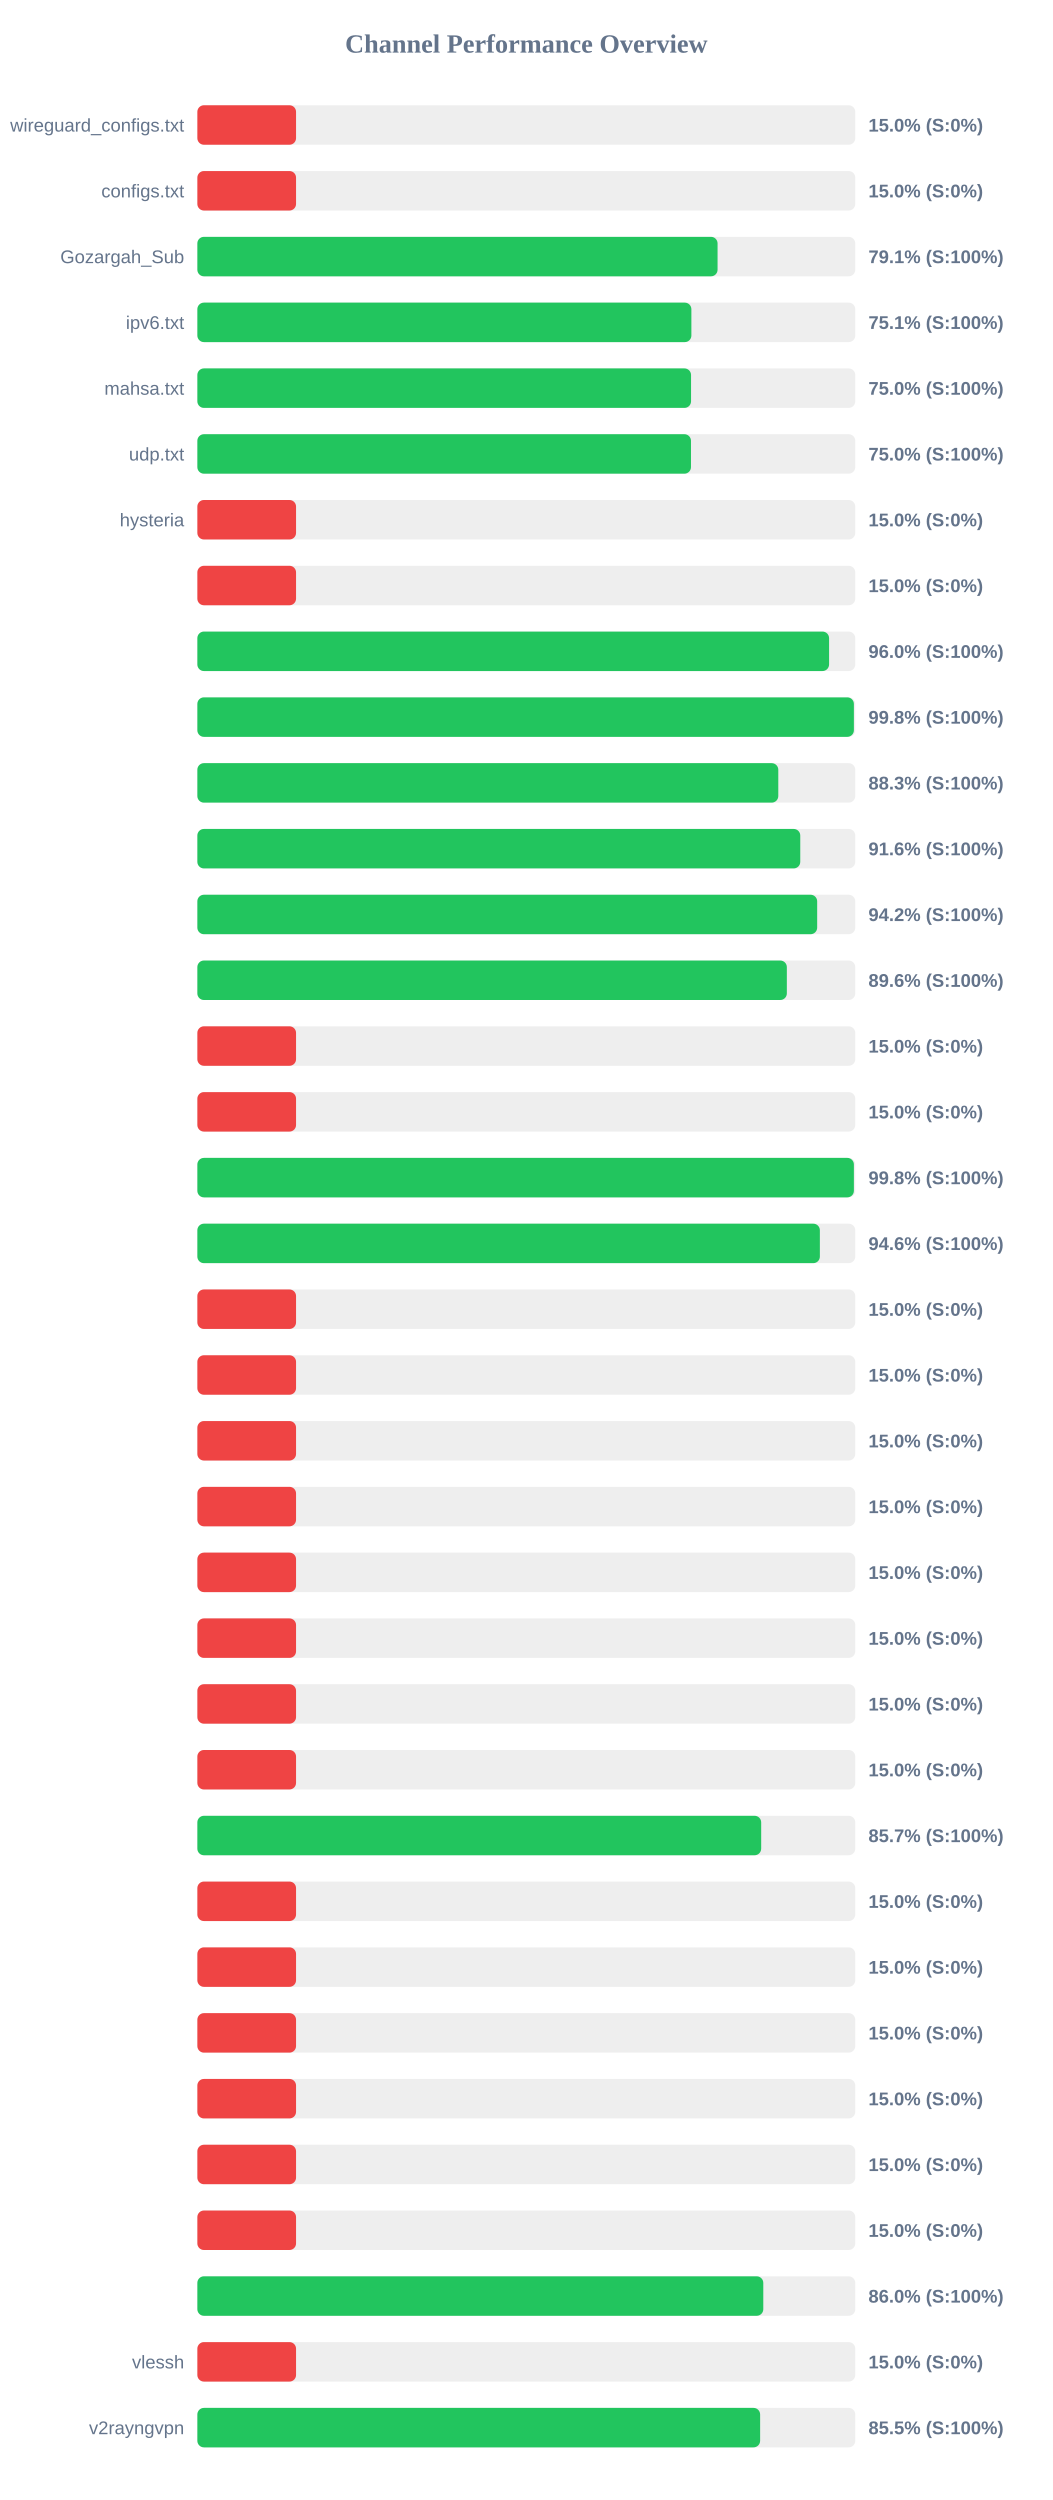
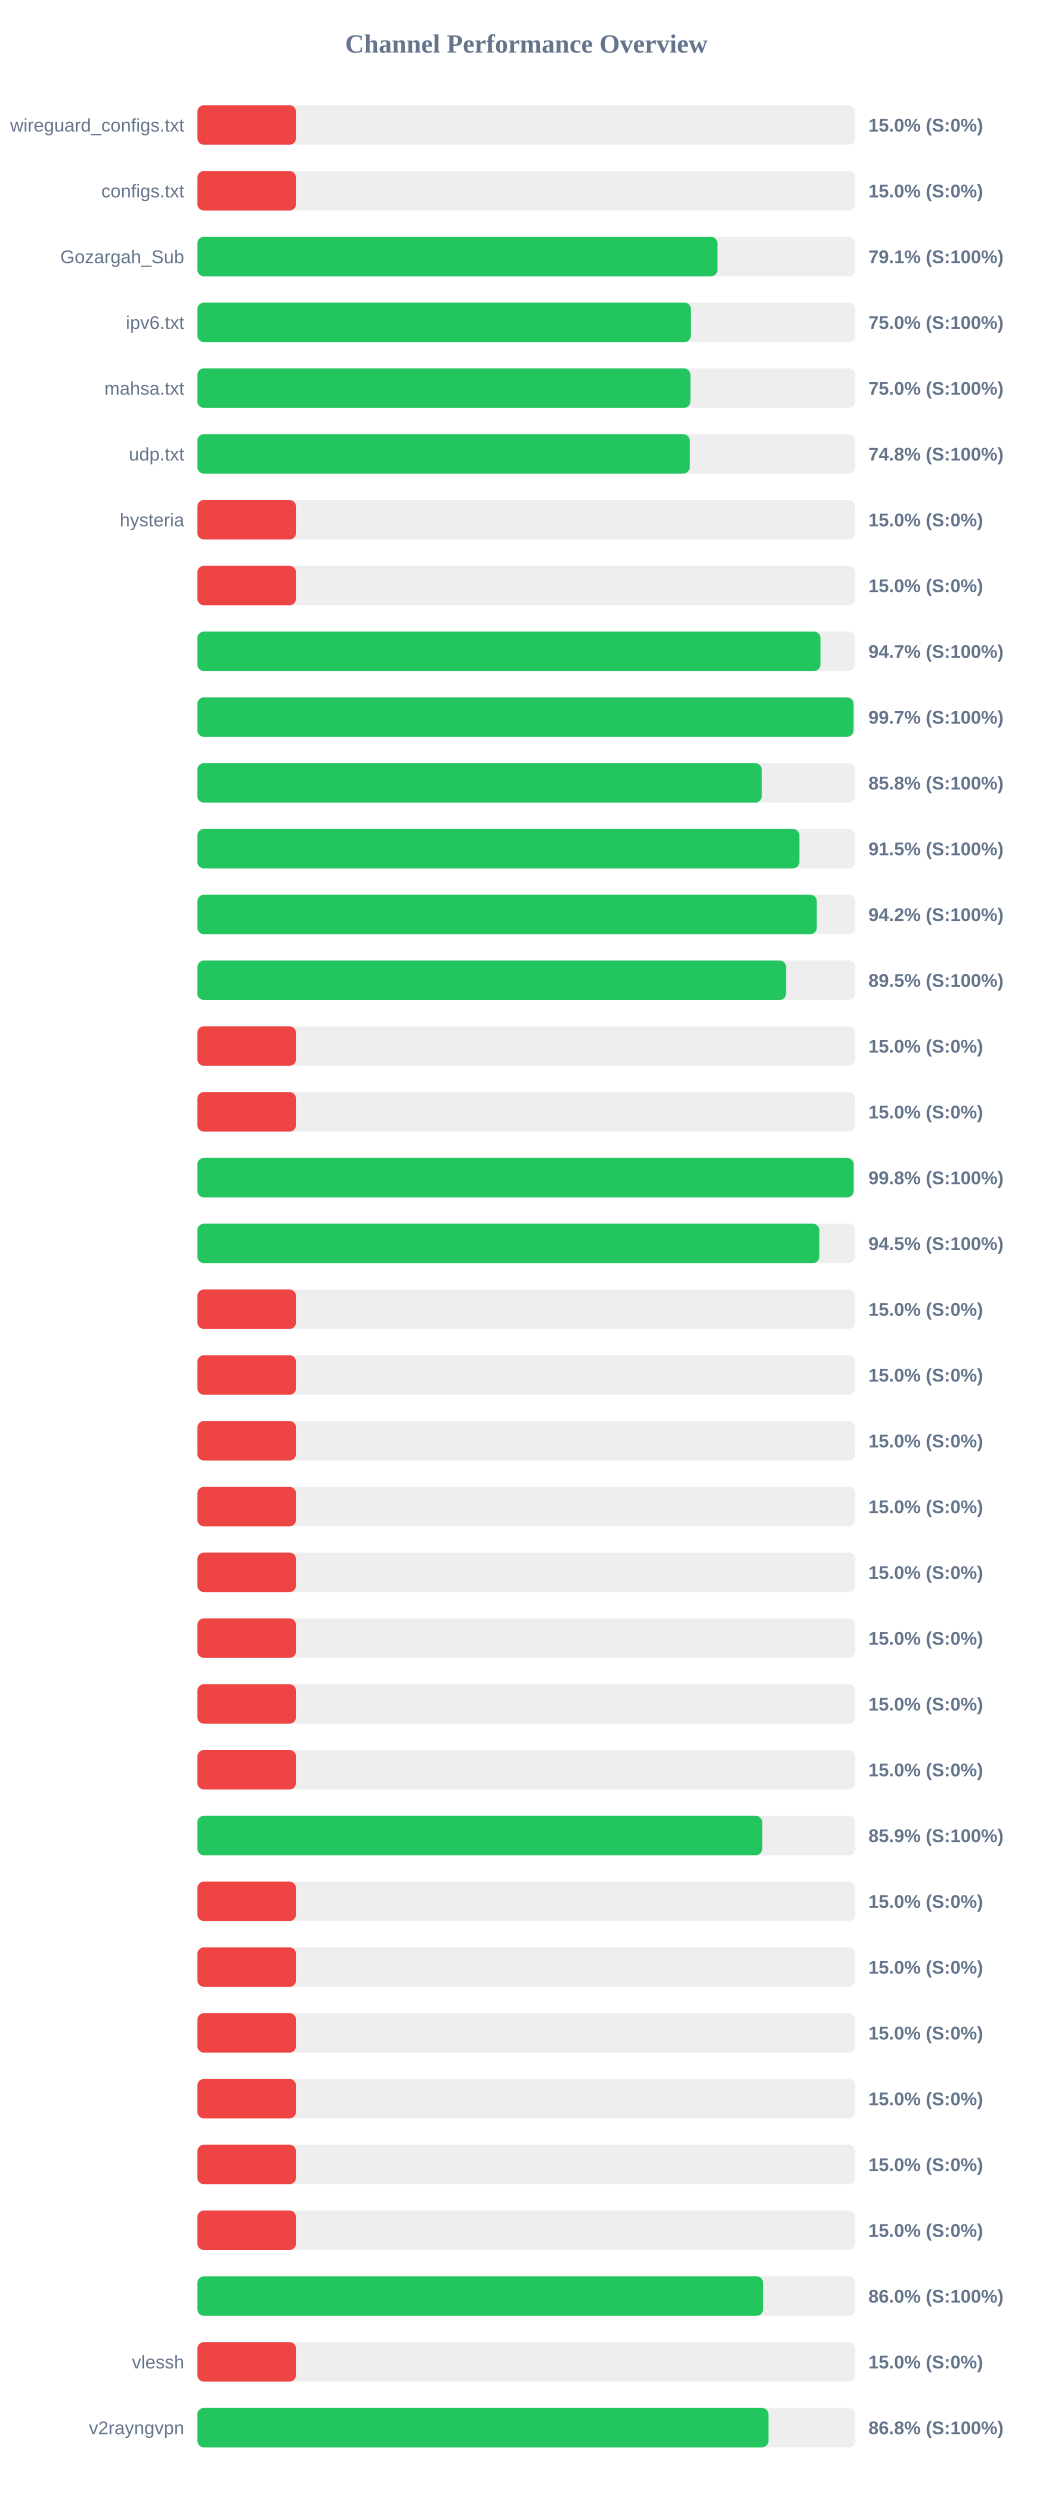
<svg xmlns="http://www.w3.org/2000/svg" width="800" height="1900" version="1.1">
  <style>
        .row { font: 14px Arial; fill: #64748b; }
        .score { font: bold 14px Arial; fill: #64748b; }
    </style>
  <text x="400" y="40" text-anchor="middle" font-size="20px" font-weight="bold" fill="#64748b">Channel Performance Overview</text>
  <rect x="150" y="80" width="500" height="30" fill="#eee" rx="5" />
  <rect x="150" y="80" width="75.0" height="30" fill="#ef4444" rx="5" />
  <text x="140" y="100" text-anchor="end" class="row">wireguard_configs.txt</text>
  <text x="660" y="100" text-anchor="start" class="score">15.0% (S:0%)</text>
  <rect x="150" y="130" width="500" height="30" fill="#eee" rx="5" />
  <rect x="150" y="130" width="75.0" height="30" fill="#ef4444" rx="5" />
  <text x="140" y="150" text-anchor="end" class="row">configs.txt</text>
  <text x="660" y="150" text-anchor="start" class="score">15.0% (S:0%)</text>
  <rect x="150" y="180" width="500" height="30" fill="#eee" rx="5" />
-   <rect x="150" y="180" width="395.35" height="30" fill="#22c55e" rx="5" />
+   <rect x="150" y="180" width="395.3" height="30" fill="#22c55e" rx="5" />
  <text x="140" y="200" text-anchor="end" class="row">Gozargah_Sub</text>
  <text x="660" y="200" text-anchor="start" class="score">79.1% (S:100%)</text>
  <rect x="150" y="230" width="500" height="30" fill="#eee" rx="5" />
-   <rect x="150" y="230" width="375.45" height="30" fill="#22c55e" rx="5" />
+   <rect x="150" y="230" width="375.1" height="30" fill="#22c55e" rx="5" />
  <text x="140" y="250" text-anchor="end" class="row">ipv6.txt</text>
-   <text x="660" y="250" text-anchor="start" class="score">75.1% (S:100%)</text>
+   <text x="660" y="250" text-anchor="start" class="score">75.0% (S:100%)</text>
  <rect x="150" y="280" width="500" height="30" fill="#eee" rx="5" />
-   <rect x="150" y="280" width="375.2" height="30" fill="#22c55e" rx="5" />
+   <rect x="150" y="280" width="374.75" height="30" fill="#22c55e" rx="5" />
  <text x="140" y="300" text-anchor="end" class="row">mahsa.txt</text>
  <text x="660" y="300" text-anchor="start" class="score">75.0% (S:100%)</text>
  <rect x="150" y="330" width="500" height="30" fill="#eee" rx="5" />
-   <rect x="150" y="330" width="375.15" height="30" fill="#22c55e" rx="5" />
+   <rect x="150" y="330" width="374.25" height="30" fill="#22c55e" rx="5" />
  <text x="140" y="350" text-anchor="end" class="row">udp.txt</text>
-   <text x="660" y="350" text-anchor="start" class="score">75.0% (S:100%)</text>
+   <text x="660" y="350" text-anchor="start" class="score">74.8% (S:100%)</text>
  <rect x="150" y="380" width="500" height="30" fill="#eee" rx="5" />
  <rect x="150" y="380" width="75.0" height="30" fill="#ef4444" rx="5" />
  <text x="140" y="400" text-anchor="end" class="row">hysteria</text>
  <text x="660" y="400" text-anchor="start" class="score">15.0% (S:0%)</text>
  <rect x="150" y="430" width="500" height="30" fill="#eee" rx="5" />
  <rect x="150" y="430" width="75.0" height="30" fill="#ef4444" rx="5" />
  <text x="140" y="450" text-anchor="end" class="row" />
  <text x="660" y="450" text-anchor="start" class="score">15.0% (S:0%)</text>
  <rect x="150" y="480" width="500" height="30" fill="#eee" rx="5" />
-   <rect x="150" y="480" width="480.1" height="30" fill="#22c55e" rx="5" />
+   <rect x="150" y="480" width="473.6" height="30" fill="#22c55e" rx="5" />
  <text x="140" y="500" text-anchor="end" class="row" />
-   <text x="660" y="500" text-anchor="start" class="score">96.0% (S:100%)</text>
+   <text x="660" y="500" text-anchor="start" class="score">94.7% (S:100%)</text>
  <rect x="150" y="530" width="500" height="30" fill="#eee" rx="5" />
-   <rect x="150" y="530" width="498.95" height="30" fill="#22c55e" rx="5" />
+   <rect x="150" y="530" width="498.65" height="30" fill="#22c55e" rx="5" />
  <text x="140" y="550" text-anchor="end" class="row" />
-   <text x="660" y="550" text-anchor="start" class="score">99.8% (S:100%)</text>
+   <text x="660" y="550" text-anchor="start" class="score">99.7% (S:100%)</text>
  <rect x="150" y="580" width="500" height="30" fill="#eee" rx="5" />
-   <rect x="150" y="580" width="441.5" height="30" fill="#22c55e" rx="5" />
+   <rect x="150" y="580" width="428.95" height="30" fill="#22c55e" rx="5" />
  <text x="140" y="600" text-anchor="end" class="row" />
-   <text x="660" y="600" text-anchor="start" class="score">88.3% (S:100%)</text>
+   <text x="660" y="600" text-anchor="start" class="score">85.8% (S:100%)</text>
  <rect x="150" y="630" width="500" height="30" fill="#eee" rx="5" />
-   <rect x="150" y="630" width="458.2" height="30" fill="#22c55e" rx="5" />
+   <rect x="150" y="630" width="457.55" height="30" fill="#22c55e" rx="5" />
  <text x="140" y="650" text-anchor="end" class="row" />
-   <text x="660" y="650" text-anchor="start" class="score">91.6% (S:100%)</text>
+   <text x="660" y="650" text-anchor="start" class="score">91.5% (S:100%)</text>
  <rect x="150" y="680" width="500" height="30" fill="#eee" rx="5" />
-   <rect x="150" y="680" width="471.05" height="30" fill="#22c55e" rx="5" />
+   <rect x="150" y="680" width="470.75" height="30" fill="#22c55e" rx="5" />
  <text x="140" y="700" text-anchor="end" class="row" />
  <text x="660" y="700" text-anchor="start" class="score">94.2% (S:100%)</text>
  <rect x="150" y="730" width="500" height="30" fill="#eee" rx="5" />
-   <rect x="150" y="730" width="448.0" height="30" fill="#22c55e" rx="5" />
+   <rect x="150" y="730" width="447.45" height="30" fill="#22c55e" rx="5" />
  <text x="140" y="750" text-anchor="end" class="row" />
-   <text x="660" y="750" text-anchor="start" class="score">89.6% (S:100%)</text>
+   <text x="660" y="750" text-anchor="start" class="score">89.5% (S:100%)</text>
  <rect x="150" y="780" width="500" height="30" fill="#eee" rx="5" />
  <rect x="150" y="780" width="75.0" height="30" fill="#ef4444" rx="5" />
  <text x="140" y="800" text-anchor="end" class="row" />
  <text x="660" y="800" text-anchor="start" class="score">15.0% (S:0%)</text>
  <rect x="150" y="830" width="500" height="30" fill="#eee" rx="5" />
  <rect x="150" y="830" width="75.0" height="30" fill="#ef4444" rx="5" />
  <text x="140" y="850" text-anchor="end" class="row" />
  <text x="660" y="850" text-anchor="start" class="score">15.0% (S:0%)</text>
  <rect x="150" y="880" width="500" height="30" fill="#eee" rx="5" />
-   <rect x="150" y="880" width="498.95" height="30" fill="#22c55e" rx="5" />
+   <rect x="150" y="880" width="498.75" height="30" fill="#22c55e" rx="5" />
  <text x="140" y="900" text-anchor="end" class="row" />
  <text x="660" y="900" text-anchor="start" class="score">99.8% (S:100%)</text>
  <rect x="150" y="930" width="500" height="30" fill="#eee" rx="5" />
-   <rect x="150" y="930" width="473.1" height="30" fill="#22c55e" rx="5" />
+   <rect x="150" y="930" width="472.7" height="30" fill="#22c55e" rx="5" />
  <text x="140" y="950" text-anchor="end" class="row" />
-   <text x="660" y="950" text-anchor="start" class="score">94.6% (S:100%)</text>
+   <text x="660" y="950" text-anchor="start" class="score">94.5% (S:100%)</text>
  <rect x="150" y="980" width="500" height="30" fill="#eee" rx="5" />
  <rect x="150" y="980" width="75.0" height="30" fill="#ef4444" rx="5" />
  <text x="140" y="1000" text-anchor="end" class="row" />
  <text x="660" y="1000" text-anchor="start" class="score">15.0% (S:0%)</text>
  <rect x="150" y="1030" width="500" height="30" fill="#eee" rx="5" />
  <rect x="150" y="1030" width="75.0" height="30" fill="#ef4444" rx="5" />
  <text x="140" y="1050" text-anchor="end" class="row" />
  <text x="660" y="1050" text-anchor="start" class="score">15.0% (S:0%)</text>
  <rect x="150" y="1080" width="500" height="30" fill="#eee" rx="5" />
  <rect x="150" y="1080" width="75.0" height="30" fill="#ef4444" rx="5" />
  <text x="140" y="1100" text-anchor="end" class="row" />
  <text x="660" y="1100" text-anchor="start" class="score">15.0% (S:0%)</text>
  <rect x="150" y="1130" width="500" height="30" fill="#eee" rx="5" />
  <rect x="150" y="1130" width="75.0" height="30" fill="#ef4444" rx="5" />
  <text x="140" y="1150" text-anchor="end" class="row" />
  <text x="660" y="1150" text-anchor="start" class="score">15.0% (S:0%)</text>
  <rect x="150" y="1180" width="500" height="30" fill="#eee" rx="5" />
  <rect x="150" y="1180" width="75.0" height="30" fill="#ef4444" rx="5" />
  <text x="140" y="1200" text-anchor="end" class="row" />
  <text x="660" y="1200" text-anchor="start" class="score">15.0% (S:0%)</text>
  <rect x="150" y="1230" width="500" height="30" fill="#eee" rx="5" />
  <rect x="150" y="1230" width="75.0" height="30" fill="#ef4444" rx="5" />
  <text x="140" y="1250" text-anchor="end" class="row" />
  <text x="660" y="1250" text-anchor="start" class="score">15.0% (S:0%)</text>
  <rect x="150" y="1280" width="500" height="30" fill="#eee" rx="5" />
  <rect x="150" y="1280" width="75.0" height="30" fill="#ef4444" rx="5" />
  <text x="140" y="1300" text-anchor="end" class="row" />
  <text x="660" y="1300" text-anchor="start" class="score">15.0% (S:0%)</text>
  <rect x="150" y="1330" width="500" height="30" fill="#eee" rx="5" />
  <rect x="150" y="1330" width="75.0" height="30" fill="#ef4444" rx="5" />
  <text x="140" y="1350" text-anchor="end" class="row" />
  <text x="660" y="1350" text-anchor="start" class="score">15.0% (S:0%)</text>
  <rect x="150" y="1380" width="500" height="30" fill="#eee" rx="5" />
-   <rect x="150" y="1380" width="428.5" height="30" fill="#22c55e" rx="5" />
+   <rect x="150" y="1380" width="429.3" height="30" fill="#22c55e" rx="5" />
  <text x="140" y="1400" text-anchor="end" class="row" />
-   <text x="660" y="1400" text-anchor="start" class="score">85.7% (S:100%)</text>
+   <text x="660" y="1400" text-anchor="start" class="score">85.9% (S:100%)</text>
  <rect x="150" y="1430" width="500" height="30" fill="#eee" rx="5" />
  <rect x="150" y="1430" width="75.0" height="30" fill="#ef4444" rx="5" />
  <text x="140" y="1450" text-anchor="end" class="row" />
  <text x="660" y="1450" text-anchor="start" class="score">15.0% (S:0%)</text>
  <rect x="150" y="1480" width="500" height="30" fill="#eee" rx="5" />
  <rect x="150" y="1480" width="75.0" height="30" fill="#ef4444" rx="5" />
  <text x="140" y="1500" text-anchor="end" class="row" />
  <text x="660" y="1500" text-anchor="start" class="score">15.0% (S:0%)</text>
  <rect x="150" y="1530" width="500" height="30" fill="#eee" rx="5" />
  <rect x="150" y="1530" width="75.0" height="30" fill="#ef4444" rx="5" />
  <text x="140" y="1550" text-anchor="end" class="row" />
  <text x="660" y="1550" text-anchor="start" class="score">15.0% (S:0%)</text>
  <rect x="150" y="1580" width="500" height="30" fill="#eee" rx="5" />
  <rect x="150" y="1580" width="75.0" height="30" fill="#ef4444" rx="5" />
  <text x="140" y="1600" text-anchor="end" class="row" />
  <text x="660" y="1600" text-anchor="start" class="score">15.0% (S:0%)</text>
  <rect x="150" y="1630" width="500" height="30" fill="#eee" rx="5" />
  <rect x="150" y="1630" width="75.0" height="30" fill="#ef4444" rx="5" />
  <text x="140" y="1650" text-anchor="end" class="row" />
  <text x="660" y="1650" text-anchor="start" class="score">15.0% (S:0%)</text>
  <rect x="150" y="1680" width="500" height="30" fill="#eee" rx="5" />
  <rect x="150" y="1680" width="75.0" height="30" fill="#ef4444" rx="5" />
  <text x="140" y="1700" text-anchor="end" class="row" />
  <text x="660" y="1700" text-anchor="start" class="score">15.0% (S:0%)</text>
  <rect x="150" y="1730" width="500" height="30" fill="#eee" rx="5" />
-   <rect x="150" y="1730" width="430.1" height="30" fill="#22c55e" rx="5" />
+   <rect x="150" y="1730" width="429.95" height="30" fill="#22c55e" rx="5" />
  <text x="140" y="1750" text-anchor="end" class="row" />
  <text x="660" y="1750" text-anchor="start" class="score">86.0% (S:100%)</text>
  <rect x="150" y="1780" width="500" height="30" fill="#eee" rx="5" />
  <rect x="150" y="1780" width="75.0" height="30" fill="#ef4444" rx="5" />
  <text x="140" y="1800" text-anchor="end" class="row">vlessh</text>
  <text x="660" y="1800" text-anchor="start" class="score">15.0% (S:0%)</text>
  <rect x="150" y="1830" width="500" height="30" fill="#eee" rx="5" />
-   <rect x="150" y="1830" width="427.7" height="30" fill="#22c55e" rx="5" />
+   <rect x="150" y="1830" width="434.05" height="30" fill="#22c55e" rx="5" />
  <text x="140" y="1850" text-anchor="end" class="row">v2rayngvpn</text>
-   <text x="660" y="1850" text-anchor="start" class="score">85.5% (S:100%)</text>
+   <text x="660" y="1850" text-anchor="start" class="score">86.8% (S:100%)</text>
</svg>
